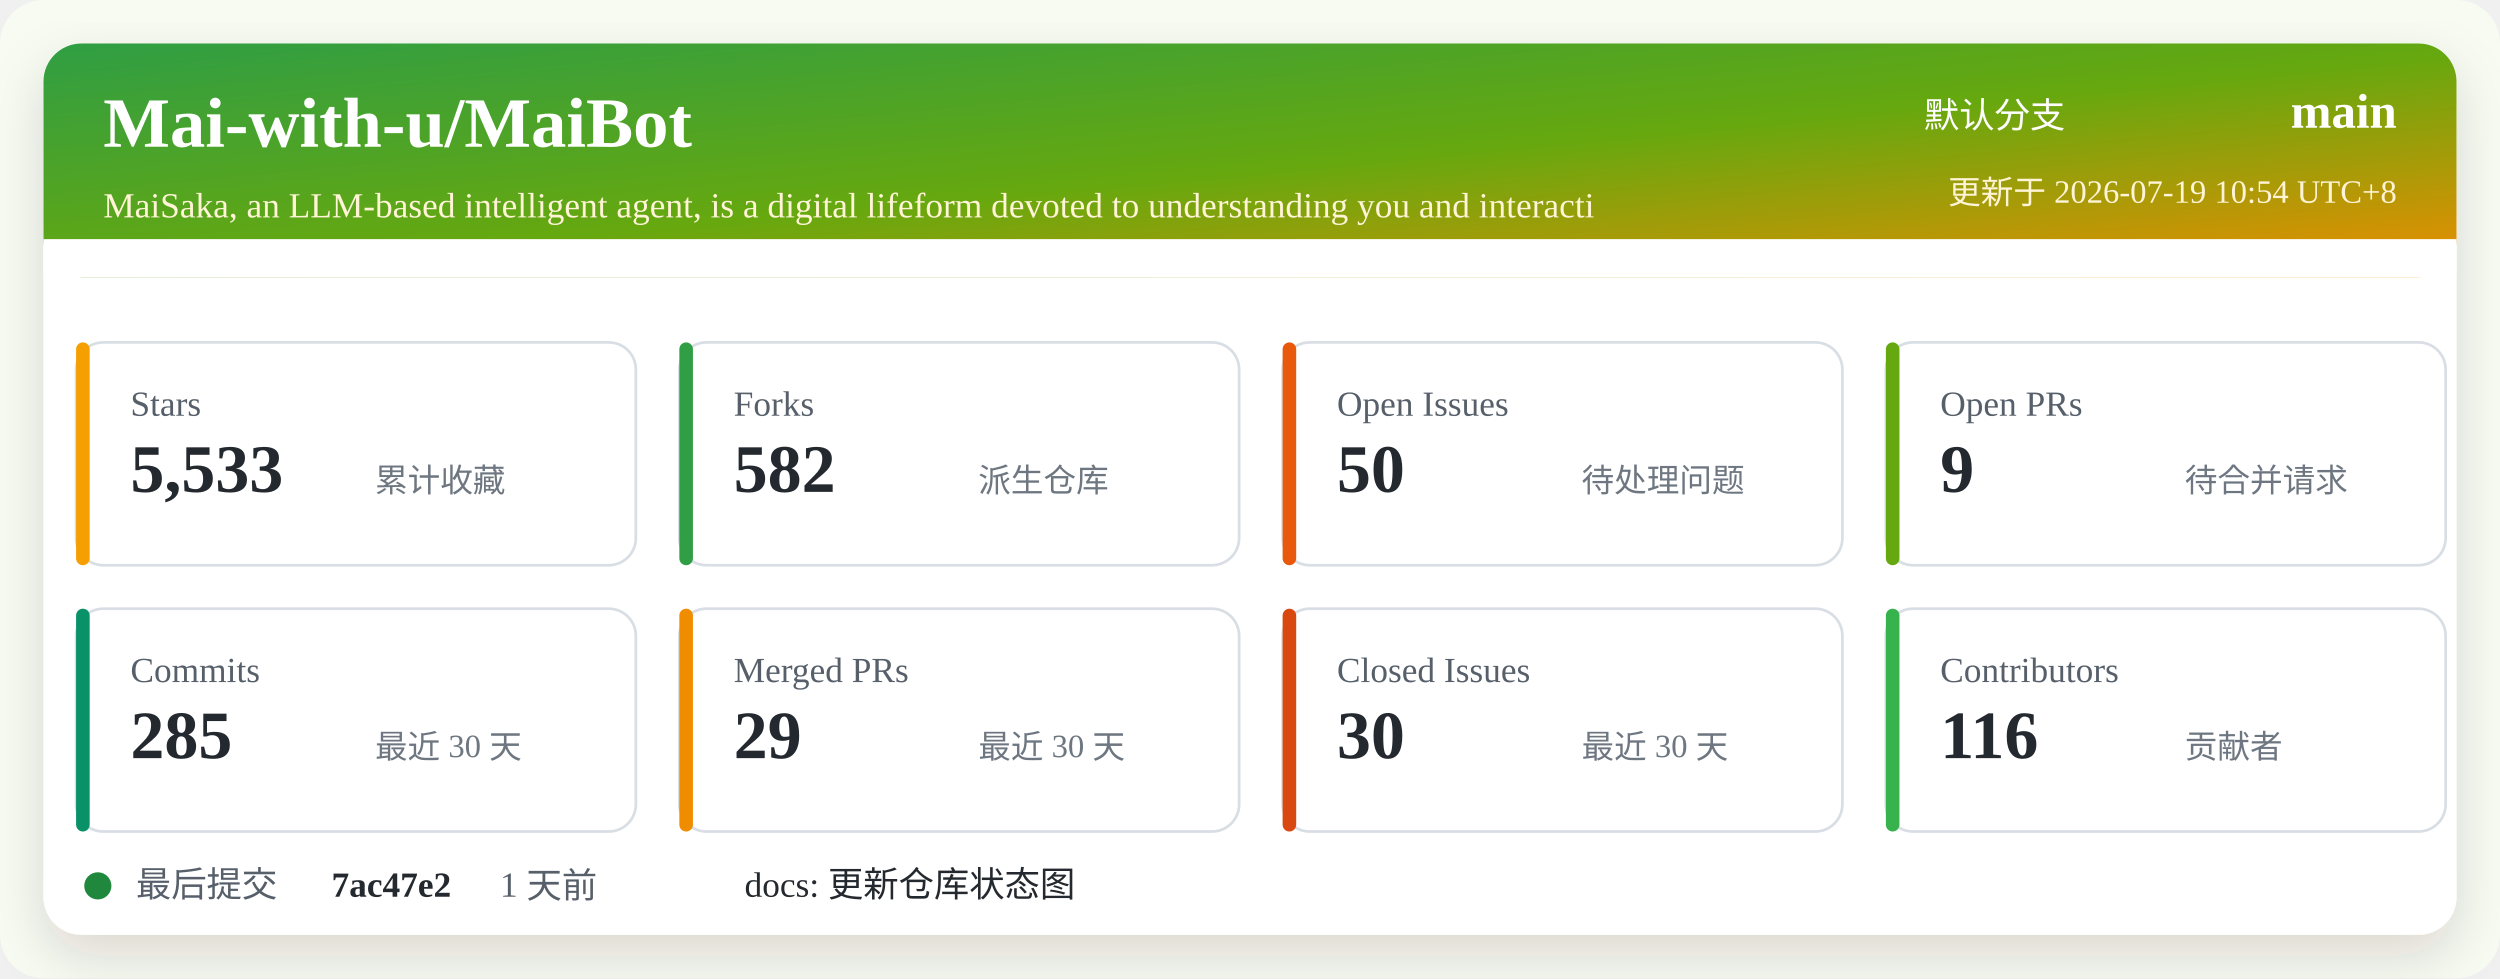
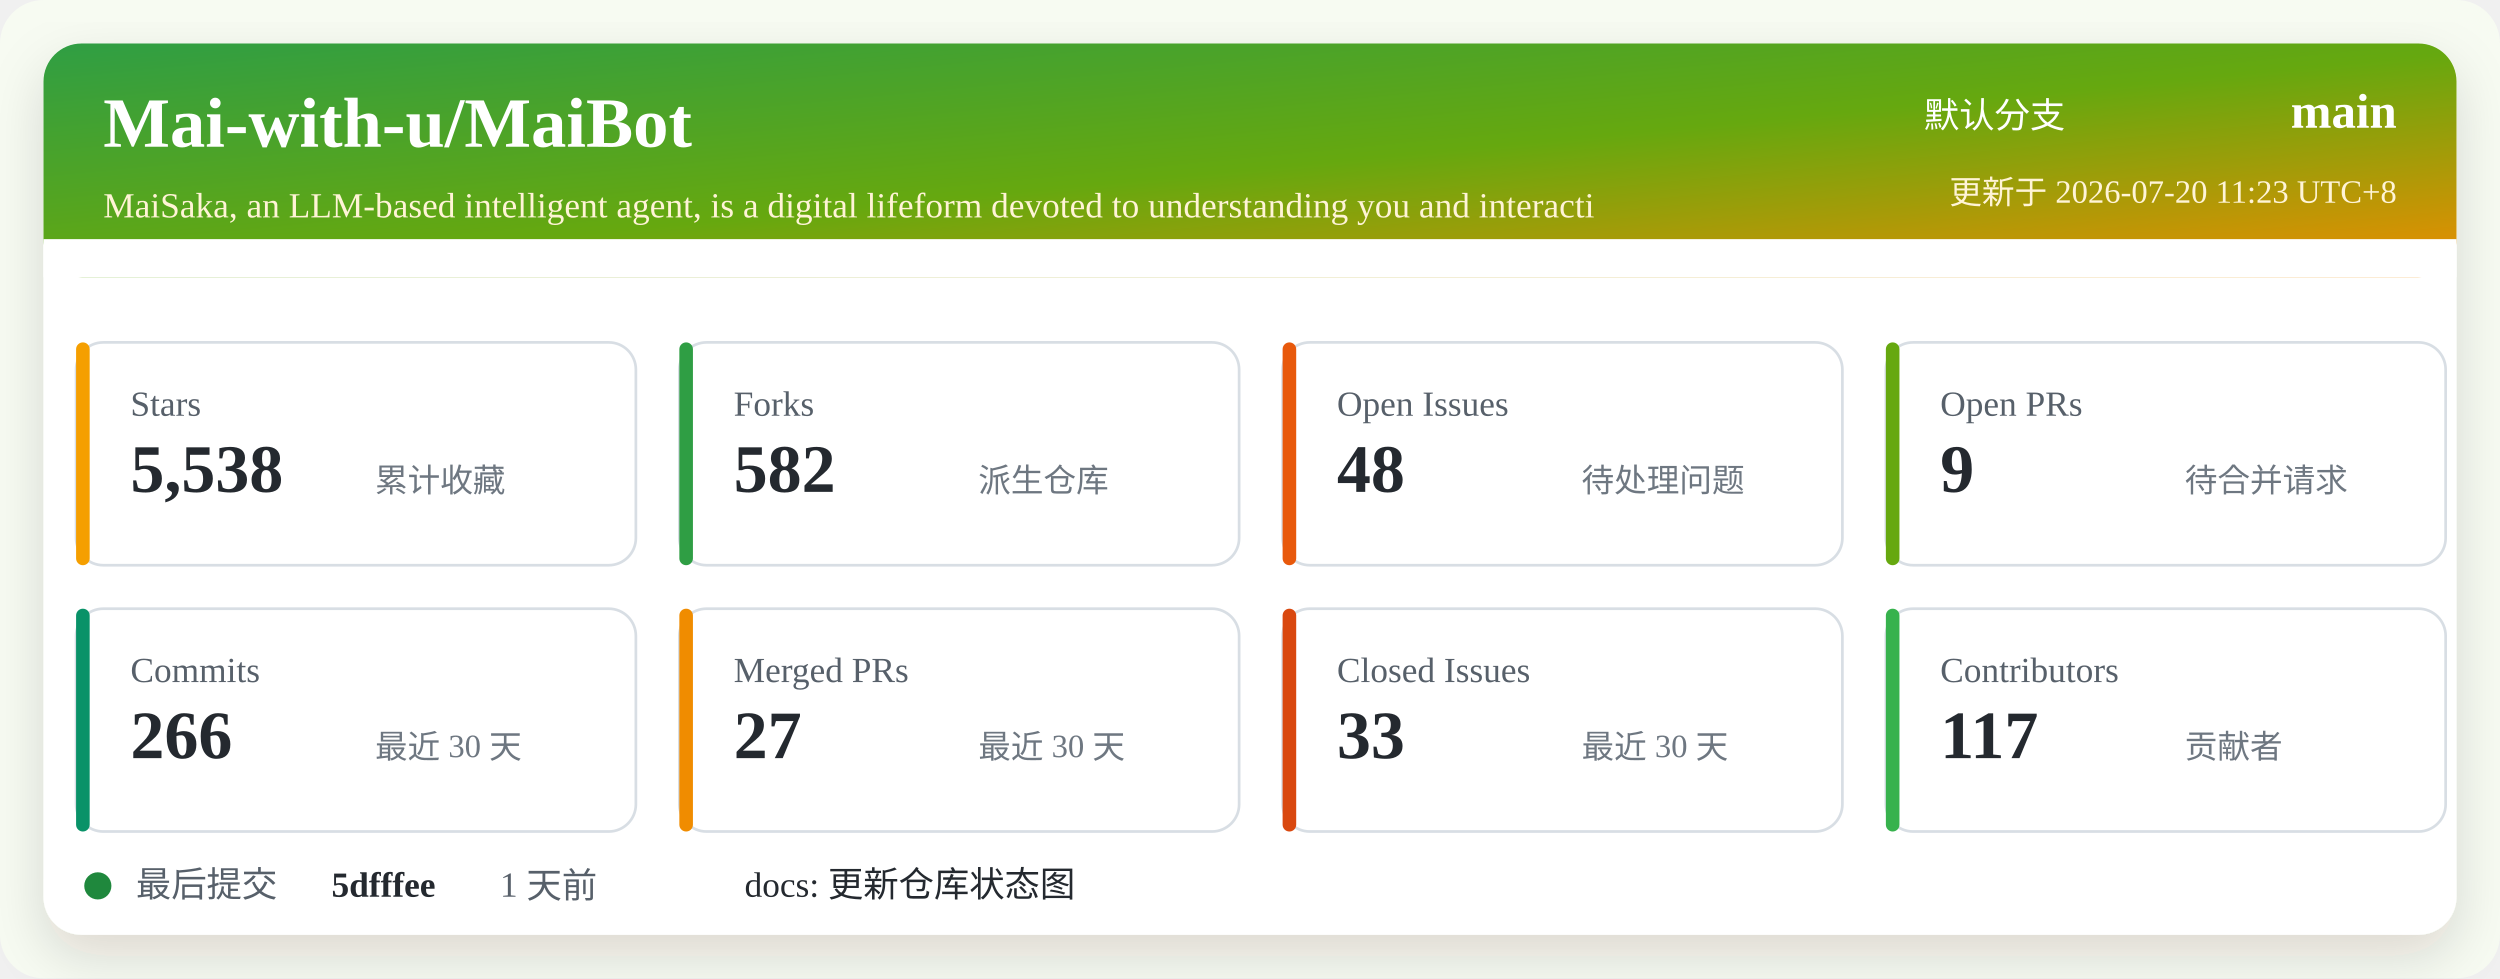
<svg xmlns="http://www.w3.org/2000/svg" width="920" height="360" viewBox="0 0 920 360" role="img" aria-labelledby="title desc">
  <defs>
    <linearGradient id="header" x1="0" x2="1" y1="0" y2="1">
      <stop offset="0%" stop-color="#2f9e44" />
      <stop offset="52%" stop-color="#66a80f" />
      <stop offset="100%" stop-color="#f08c00" />
    </linearGradient>
    <filter id="shadow" x="-5%" y="-5%" width="110%" height="110%">
      <feDropShadow dx="0" dy="8" stdDeviation="10" flood-color="#2b2318" flood-opacity="0.14" />
    </filter>
  </defs>
  <rect width="920" height="360" rx="16" fill="#f7fbf2" />
  <rect x="16" y="16" width="888" height="328" rx="14" fill="#ffffff" filter="url(#shadow)" />
  <rect x="16" y="16" width="888" height="86" rx="14" fill="url(#header)" />
  <path d="M16 88 H904 V102 H16 Z" fill="#ffffff" />
  <text x="38" y="54" fill="#ffffff" font-size="26" font-weight="700">Mai-with-u/MaiBot</text>
  <text x="38" y="80" fill="#fff4d6" font-size="13">MaiSaka, an LLM-based intelligent agent, is a digital lifeform devoted to understanding you and interacti</text>
  <text x="760" y="47" fill="#ffffff" font-size="13" text-anchor="end">默认分支</text>
  <text x="882" y="47" fill="#ffffff" font-size="18" font-weight="700" text-anchor="end">main</text>
-   <text x="882" y="75" fill="#fff4d6" font-size="12" text-anchor="end">更新于 2026-07-19 10:54 UTC+8</text>
+   <text x="882" y="75" fill="#fff4d6" font-size="12" text-anchor="end">更新于 2026-07-20 11:23 UTC+8</text>
  <g transform="translate(28 126)">
    <rect width="206" height="82" rx="10" fill="#ffffff" stroke="#d8dee4" />
    <rect x="0" y="0" width="5" height="82" rx="2.5" fill="#f59f00" />
    <text x="20" y="27" fill="#57606a" font-size="13">Stars</text>
-     <text x="20" y="55" fill="#24292f" font-size="25" font-weight="700">5,533</text>
+     <text x="20" y="55" fill="#24292f" font-size="25" font-weight="700">5,538</text>
    <text x="110" y="55" fill="#6e7781" font-size="12">累计收藏</text>
  </g>
  <g transform="translate(250 126)">
    <rect width="206" height="82" rx="10" fill="#ffffff" stroke="#d8dee4" />
    <rect x="0" y="0" width="5" height="82" rx="2.5" fill="#2f9e44" />
    <text x="20" y="27" fill="#57606a" font-size="13">Forks</text>
    <text x="20" y="55" fill="#24292f" font-size="25" font-weight="700">582</text>
    <text x="110" y="55" fill="#6e7781" font-size="12">派生仓库</text>
  </g>
  <g transform="translate(472 126)">
    <rect width="206" height="82" rx="10" fill="#ffffff" stroke="#d8dee4" />
    <rect x="0" y="0" width="5" height="82" rx="2.5" fill="#e8590c" />
    <text x="20" y="27" fill="#57606a" font-size="13">Open Issues</text>
-     <text x="20" y="55" fill="#24292f" font-size="25" font-weight="700">50</text>
+     <text x="20" y="55" fill="#24292f" font-size="25" font-weight="700">48</text>
    <text x="110" y="55" fill="#6e7781" font-size="12">待处理问题</text>
  </g>
  <g transform="translate(694 126)">
    <rect width="206" height="82" rx="10" fill="#ffffff" stroke="#d8dee4" />
    <rect x="0" y="0" width="5" height="82" rx="2.5" fill="#66a80f" />
    <text x="20" y="27" fill="#57606a" font-size="13">Open PRs</text>
    <text x="20" y="55" fill="#24292f" font-size="25" font-weight="700">9</text>
    <text x="110" y="55" fill="#6e7781" font-size="12">待合并请求</text>
  </g>
  <g transform="translate(28 224)">
    <rect width="206" height="82" rx="10" fill="#ffffff" stroke="#d8dee4" />
    <rect x="0" y="0" width="5" height="82" rx="2.5" fill="#099268" />
    <text x="20" y="27" fill="#57606a" font-size="13">Commits</text>
-     <text x="20" y="55" fill="#24292f" font-size="25" font-weight="700">285</text>
+     <text x="20" y="55" fill="#24292f" font-size="25" font-weight="700">266</text>
    <text x="110" y="55" fill="#6e7781" font-size="12">最近 30 天</text>
  </g>
  <g transform="translate(250 224)">
    <rect width="206" height="82" rx="10" fill="#ffffff" stroke="#d8dee4" />
    <rect x="0" y="0" width="5" height="82" rx="2.5" fill="#f08c00" />
    <text x="20" y="27" fill="#57606a" font-size="13">Merged PRs</text>
-     <text x="20" y="55" fill="#24292f" font-size="25" font-weight="700">29</text>
+     <text x="20" y="55" fill="#24292f" font-size="25" font-weight="700">27</text>
    <text x="110" y="55" fill="#6e7781" font-size="12">最近 30 天</text>
  </g>
  <g transform="translate(472 224)">
    <rect width="206" height="82" rx="10" fill="#ffffff" stroke="#d8dee4" />
    <rect x="0" y="0" width="5" height="82" rx="2.5" fill="#d9480f" />
    <text x="20" y="27" fill="#57606a" font-size="13">Closed Issues</text>
-     <text x="20" y="55" fill="#24292f" font-size="25" font-weight="700">30</text>
+     <text x="20" y="55" fill="#24292f" font-size="25" font-weight="700">33</text>
    <text x="110" y="55" fill="#6e7781" font-size="12">最近 30 天</text>
  </g>
  <g transform="translate(694 224)">
    <rect width="206" height="82" rx="10" fill="#ffffff" stroke="#d8dee4" />
    <rect x="0" y="0" width="5" height="82" rx="2.5" fill="#37b24d" />
    <text x="20" y="27" fill="#57606a" font-size="13">Contributors</text>
-     <text x="20" y="55" fill="#24292f" font-size="25" font-weight="700">116</text>
+     <text x="20" y="55" fill="#24292f" font-size="25" font-weight="700">117</text>
    <text x="110" y="55" fill="#6e7781" font-size="12">贡献者</text>
  </g>
  <g transform="translate(28 318)">
    <circle cx="8" cy="8" r="5" fill="#1f883d" />
    <text x="22" y="12" fill="#57606a" font-size="13">最后提交</text>
-     <text x="94" y="12" fill="#24292f" font-size="13" font-weight="700">7ac47e2</text>
+     <text x="94" y="12" fill="#24292f" font-size="13" font-weight="700">5dfffee</text>
    <text x="156" y="12" fill="#57606a" font-size="13">1 天前</text>
    <text x="246" y="12" fill="#24292f" font-size="13">docs: 更新仓库状态图</text>
  </g>
</svg>
